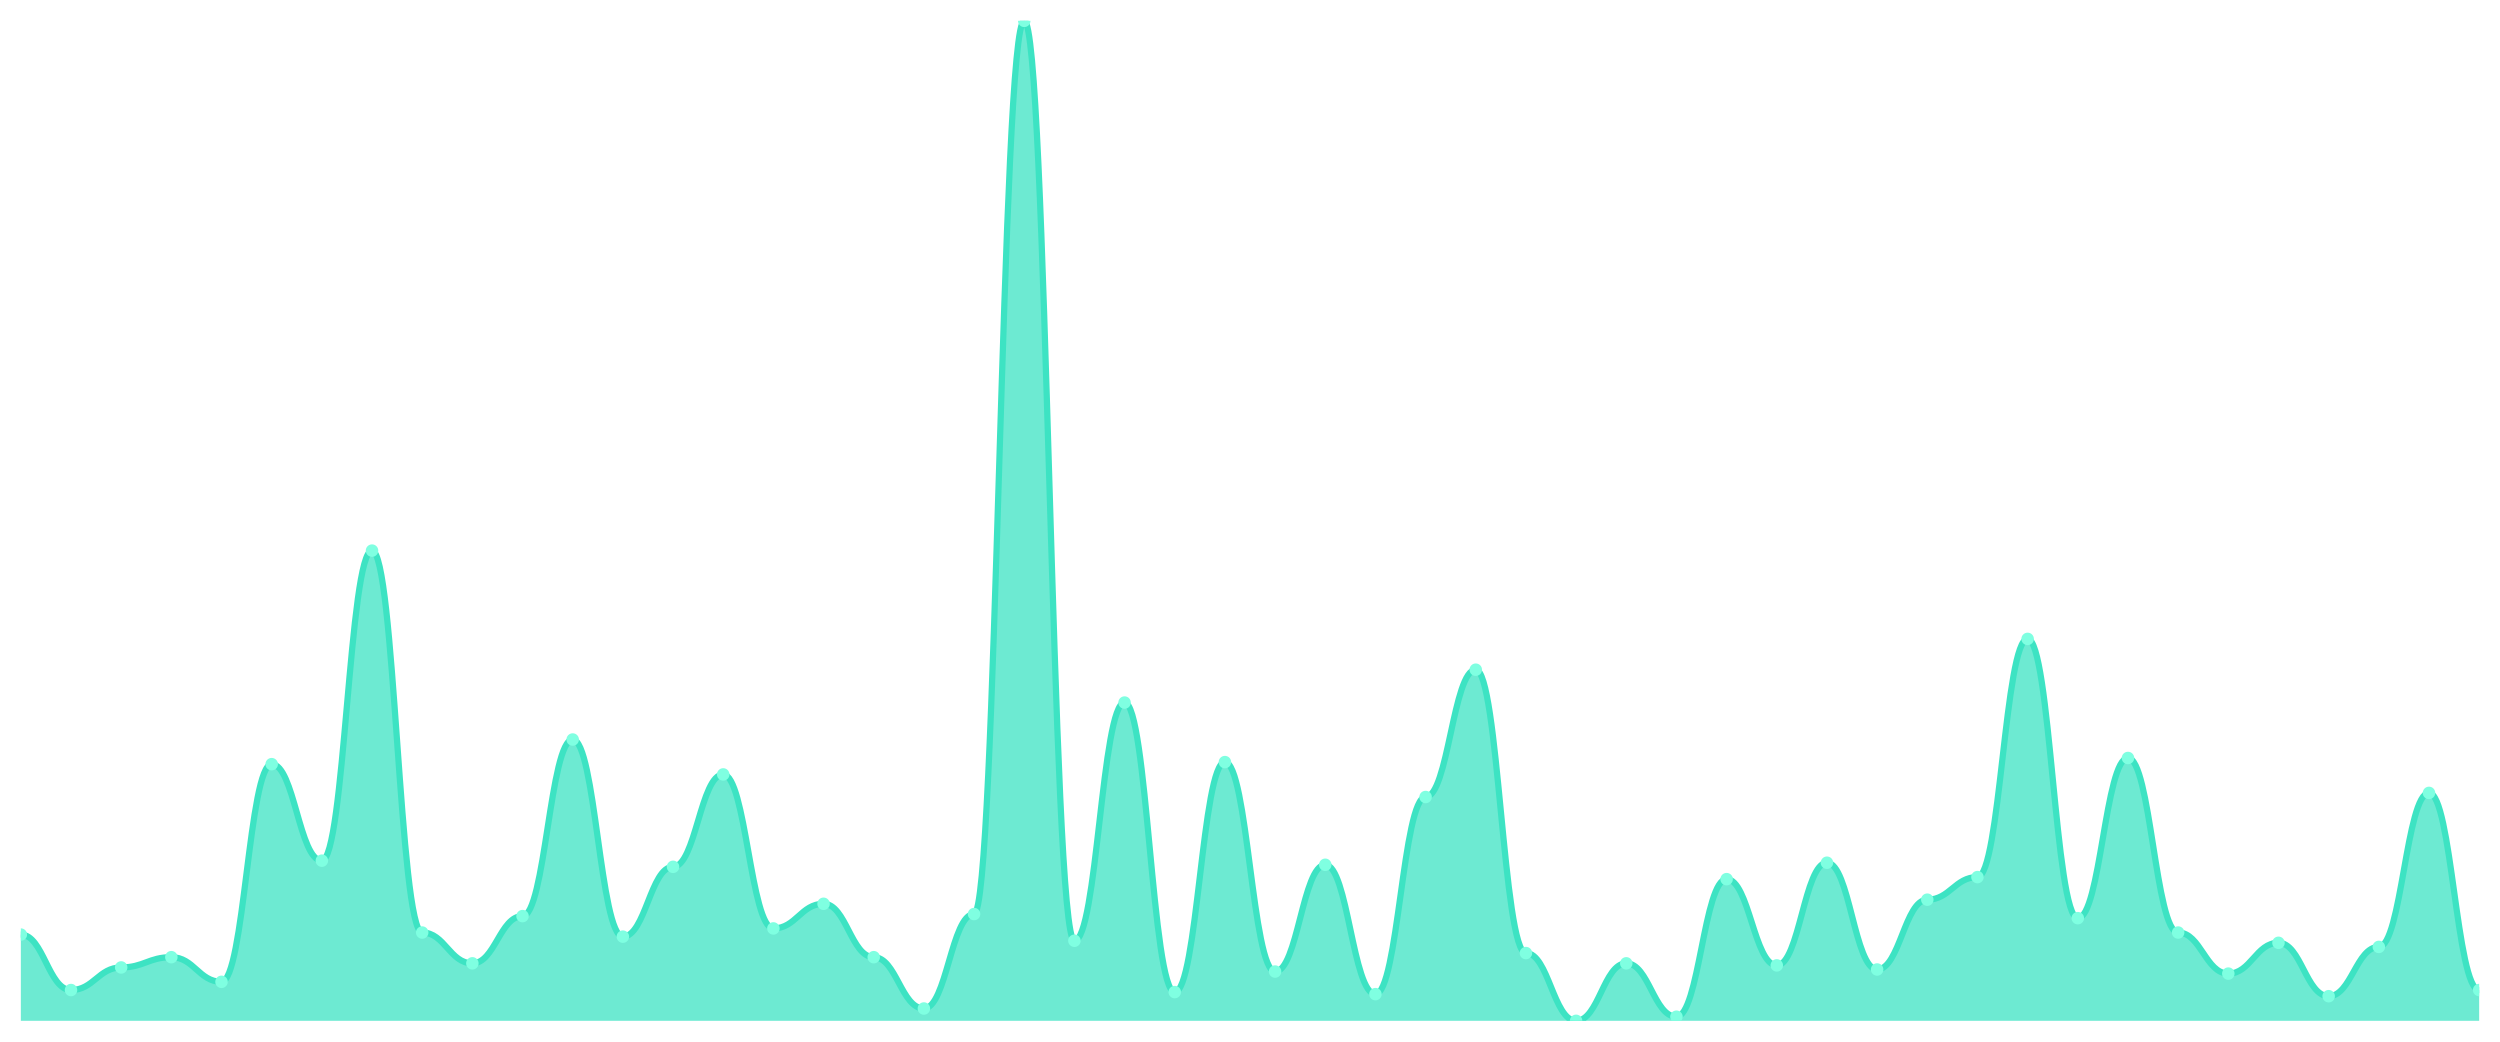
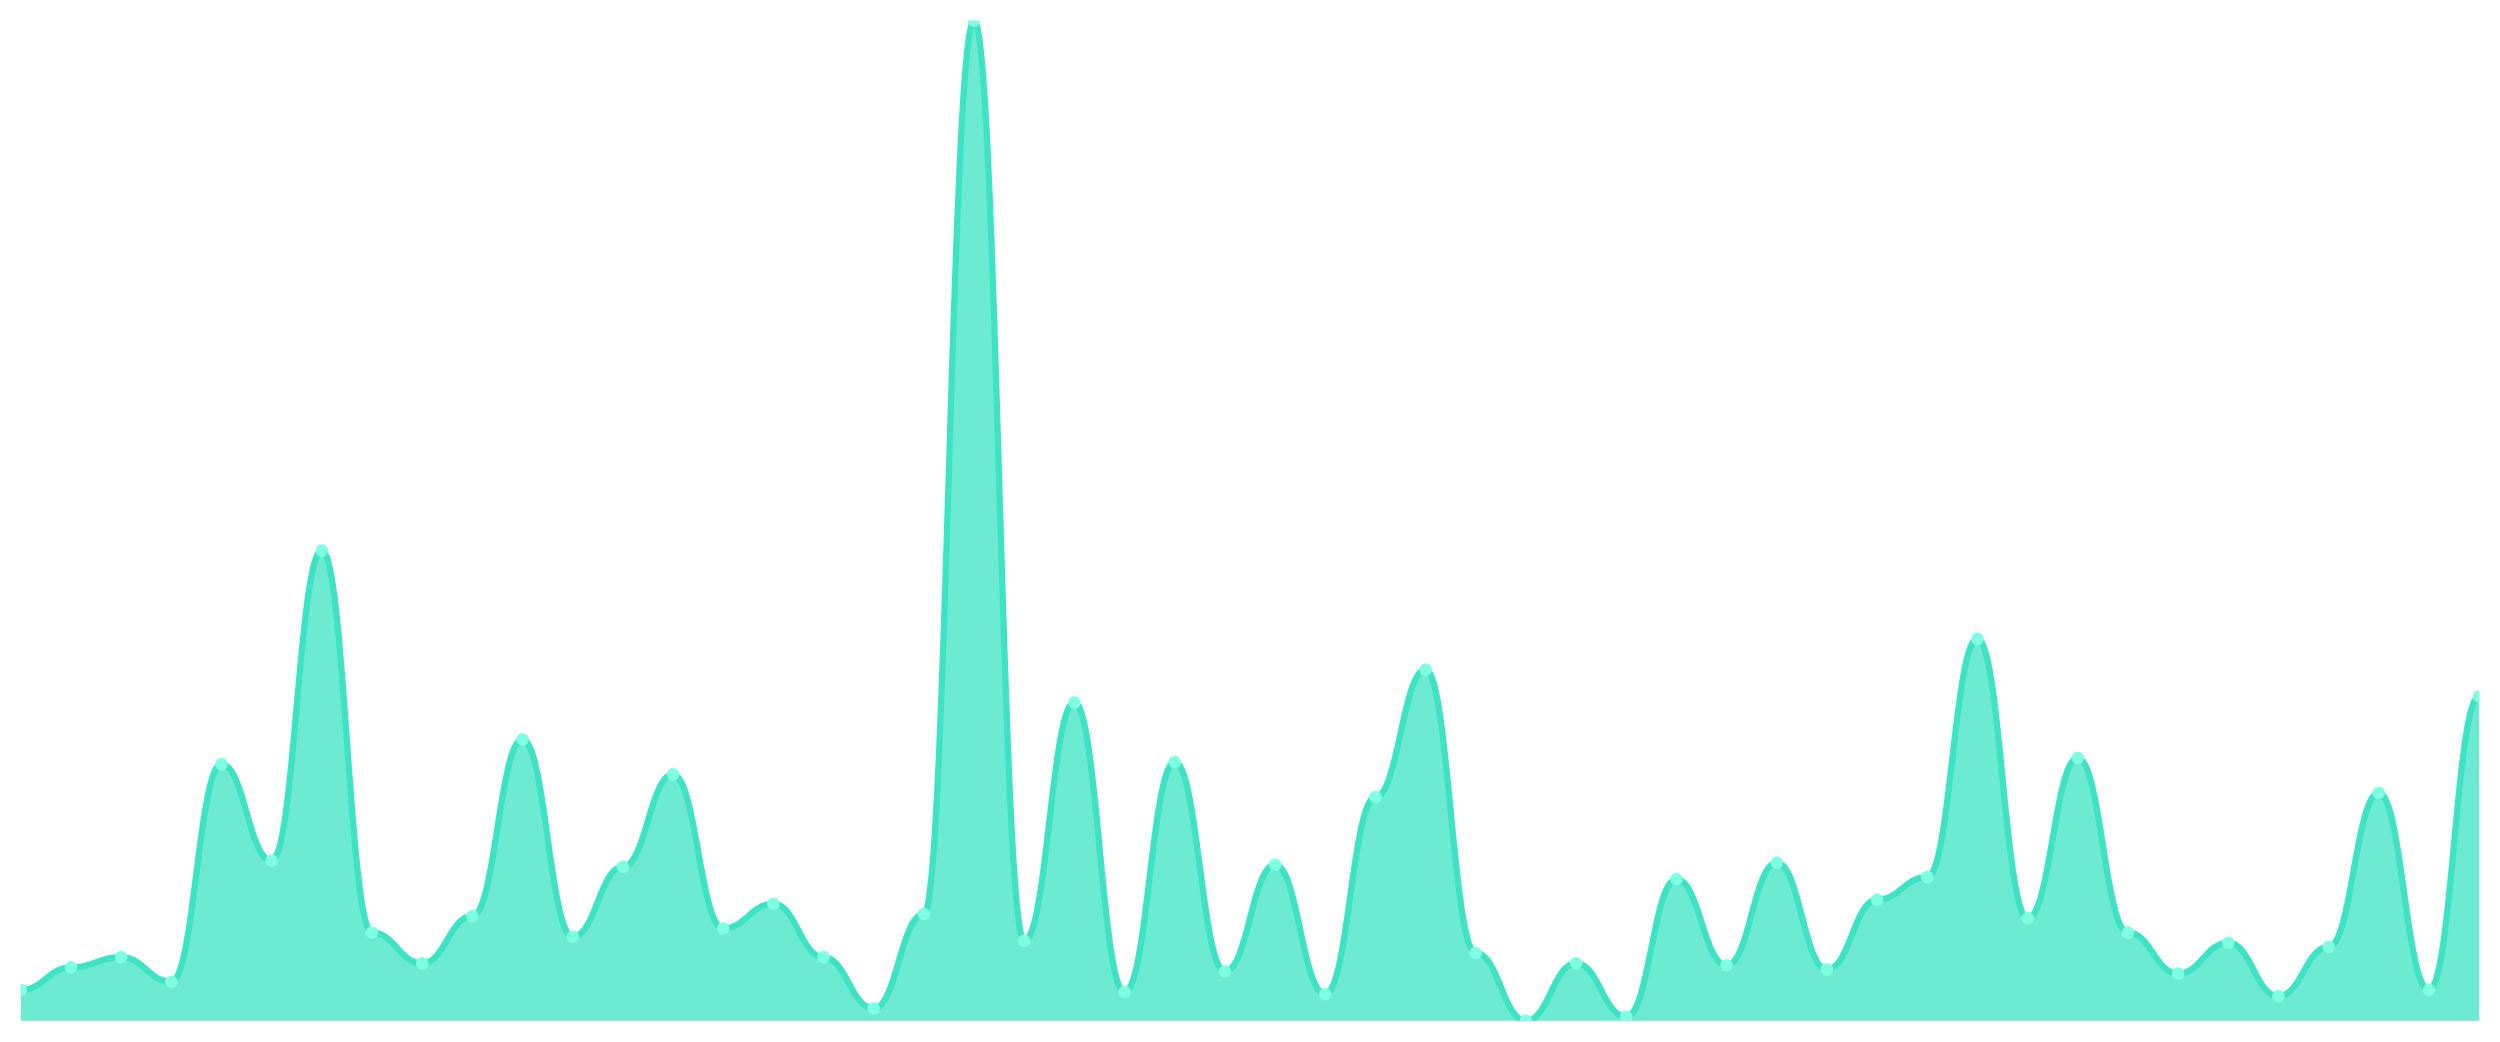
<svg xmlns="http://www.w3.org/2000/svg" viewBox="0 0 1200 500" width="1200" height="500">
  <defs>
    <clipPath id="c">
      <rect x="10" y="10" width="1180" height="480" />
    </clipPath>
  </defs>
  <rect width="1200" height="500" fill="none" />
  <g clip-path="url(#c)">
-     <path d="M 10,490 L 10,448.604 C 20.837,448.604 23.245,475.216 34.082,475.216 C 44.918,475.216 47.327,464.374 58.163,464.374 C 69,464.374 71.408,459.446 82.245,459.446 C 93.082,459.446 95.49,471.273 106.327,471.273 C 117.163,471.273 119.571,366.797 130.408,366.797 C 141.245,366.797 143.653,413.121 154.49,413.121 C 165.327,413.121 167.735,264.292 178.571,264.292 C 189.408,264.292 191.816,447.618 202.653,447.618 C 213.49,447.618 215.898,462.402 226.735,462.402 C 237.571,462.402 239.98,439.733 250.816,439.733 C 261.653,439.733 264.061,354.969 274.898,354.969 C 285.735,354.969 288.143,449.589 298.98,449.589 C 309.816,449.589 312.224,416.078 323.061,416.078 C 333.898,416.078 336.306,371.725 347.143,371.725 C 357.98,371.725 360.388,445.647 371.224,445.647 C 382.061,445.647 384.469,433.819 395.306,433.819 C 406.143,433.819 408.551,459.446 419.388,459.446 C 430.224,459.446 432.633,484.086 443.469,484.086 C 454.306,484.086 456.714,438.747 467.551,438.747 C 478.388,438.747 480.796,10 491.633,10 C 502.469,10 504.878,451.561 515.714,451.561 C 526.551,451.561 528.959,337.228 539.796,337.228 C 550.633,337.228 553.041,476.201 563.878,476.201 C 574.714,476.201 577.122,365.811 587.959,365.811 C 598.796,365.811 601.204,466.345 612.041,466.345 C 622.878,466.345 625.286,415.092 636.122,415.092 C 646.959,415.092 649.367,477.187 660.204,477.187 C 671.041,477.187 673.449,382.567 684.286,382.567 C 695.122,382.567 697.531,321.458 708.367,321.458 C 719.204,321.458 721.612,457.474 732.449,457.474 C 743.286,457.474 745.694,490 756.531,490 C 767.367,490 769.776,462.402 780.612,462.402 C 791.449,462.402 793.857,488.029 804.694,488.029 C 815.531,488.029 817.939,421.992 828.776,421.992 C 839.612,421.992 842.02,463.388 852.857,463.388 C 863.694,463.388 866.102,414.107 876.939,414.107 C 887.776,414.107 890.184,465.359 901.02,465.359 C 911.857,465.359 914.265,431.848 925.102,431.848 C 935.939,431.848 938.347,421.006 949.184,421.006 C 960.02,421.006 962.429,306.674 973.265,306.674 C 984.102,306.674 986.51,440.719 997.347,440.719 C 1008.184,440.719 1010.592,363.84 1021.429,363.84 C 1032.265,363.84 1034.673,447.618 1045.51,447.618 C 1056.347,447.618 1058.755,467.331 1069.592,467.331 C 1080.429,467.331 1082.837,452.546 1093.673,452.546 C 1104.51,452.546 1106.918,478.172 1117.755,478.172 C 1128.592,478.172 1131,454.517 1141.837,454.517 C 1152.673,454.517 1155.082,380.595 1165.918,380.595 C 1176.755,380.595 1179.163,475.216 1190,475.216 L 1190,490 Z" fill="rgba(61,227,195,0.75)" />
-     <path d="M 10,448.604 C 20.837,448.604 23.245,475.216 34.082,475.216 C 44.918,475.216 47.327,464.374 58.163,464.374 C 69,464.374 71.408,459.446 82.245,459.446 C 93.082,459.446 95.49,471.273 106.327,471.273 C 117.163,471.273 119.571,366.797 130.408,366.797 C 141.245,366.797 143.653,413.121 154.49,413.121 C 165.327,413.121 167.735,264.292 178.571,264.292 C 189.408,264.292 191.816,447.618 202.653,447.618 C 213.49,447.618 215.898,462.402 226.735,462.402 C 237.571,462.402 239.98,439.733 250.816,439.733 C 261.653,439.733 264.061,354.969 274.898,354.969 C 285.735,354.969 288.143,449.589 298.98,449.589 C 309.816,449.589 312.224,416.078 323.061,416.078 C 333.898,416.078 336.306,371.725 347.143,371.725 C 357.98,371.725 360.388,445.647 371.224,445.647 C 382.061,445.647 384.469,433.819 395.306,433.819 C 406.143,433.819 408.551,459.446 419.388,459.446 C 430.224,459.446 432.633,484.086 443.469,484.086 C 454.306,484.086 456.714,438.747 467.551,438.747 C 478.388,438.747 480.796,10 491.633,10 C 502.469,10 504.878,451.561 515.714,451.561 C 526.551,451.561 528.959,337.228 539.796,337.228 C 550.633,337.228 553.041,476.201 563.878,476.201 C 574.714,476.201 577.122,365.811 587.959,365.811 C 598.796,365.811 601.204,466.345 612.041,466.345 C 622.878,466.345 625.286,415.092 636.122,415.092 C 646.959,415.092 649.367,477.187 660.204,477.187 C 671.041,477.187 673.449,382.567 684.286,382.567 C 695.122,382.567 697.531,321.458 708.367,321.458 C 719.204,321.458 721.612,457.474 732.449,457.474 C 743.286,457.474 745.694,490 756.531,490 C 767.367,490 769.776,462.402 780.612,462.402 C 791.449,462.402 793.857,488.029 804.694,488.029 C 815.531,488.029 817.939,421.992 828.776,421.992 C 839.612,421.992 842.02,463.388 852.857,463.388 C 863.694,463.388 866.102,414.107 876.939,414.107 C 887.776,414.107 890.184,465.359 901.02,465.359 C 911.857,465.359 914.265,431.848 925.102,431.848 C 935.939,431.848 938.347,421.006 949.184,421.006 C 960.02,421.006 962.429,306.674 973.265,306.674 C 984.102,306.674 986.51,440.719 997.347,440.719 C 1008.184,440.719 1010.592,363.84 1021.429,363.84 C 1032.265,363.84 1034.673,447.618 1045.51,447.618 C 1056.347,447.618 1058.755,467.331 1069.592,467.331 C 1080.429,467.331 1082.837,452.546 1093.673,452.546 C 1104.51,452.546 1106.918,478.172 1117.755,478.172 C 1128.592,478.172 1131,454.517 1141.837,454.517 C 1152.673,454.517 1155.082,380.595 1165.918,380.595 C 1176.755,380.595 1179.163,475.216 1190,475.216" fill="none" stroke="#3de3c3" stroke-width="3" stroke-linecap="round" stroke-linejoin="round" />
-     <circle cx="10" cy="448.604" r="3" fill="#7fffe1" />
-     <circle cx="34.082" cy="475.216" r="3" fill="#7fffe1" />
-     <circle cx="58.163" cy="464.374" r="3" fill="#7fffe1" />
-     <circle cx="82.245" cy="459.446" r="3" fill="#7fffe1" />
-     <circle cx="106.327" cy="471.273" r="3" fill="#7fffe1" />
-     <circle cx="130.408" cy="366.797" r="3" fill="#7fffe1" />
-     <circle cx="154.49" cy="413.121" r="3" fill="#7fffe1" />
-     <circle cx="178.571" cy="264.292" r="3" fill="#7fffe1" />
-     <circle cx="202.653" cy="447.618" r="3" fill="#7fffe1" />
-     <circle cx="226.735" cy="462.402" r="3" fill="#7fffe1" />
-     <circle cx="250.816" cy="439.733" r="3" fill="#7fffe1" />
-     <circle cx="274.898" cy="354.969" r="3" fill="#7fffe1" />
-     <circle cx="298.98" cy="449.589" r="3" fill="#7fffe1" />
-     <circle cx="323.061" cy="416.078" r="3" fill="#7fffe1" />
-     <circle cx="347.143" cy="371.725" r="3" fill="#7fffe1" />
-     <circle cx="371.224" cy="445.647" r="3" fill="#7fffe1" />
-     <circle cx="395.306" cy="433.819" r="3" fill="#7fffe1" />
-     <circle cx="419.388" cy="459.446" r="3" fill="#7fffe1" />
-     <circle cx="443.469" cy="484.086" r="3" fill="#7fffe1" />
-     <circle cx="467.551" cy="438.747" r="3" fill="#7fffe1" />
-     <circle cx="491.633" cy="10" r="3" fill="#7fffe1" />
-     <circle cx="515.714" cy="451.561" r="3" fill="#7fffe1" />
-     <circle cx="539.796" cy="337.228" r="3" fill="#7fffe1" />
-     <circle cx="563.878" cy="476.201" r="3" fill="#7fffe1" />
-     <circle cx="587.959" cy="365.811" r="3" fill="#7fffe1" />
-     <circle cx="612.041" cy="466.345" r="3" fill="#7fffe1" />
-     <circle cx="636.122" cy="415.092" r="3" fill="#7fffe1" />
-     <circle cx="660.204" cy="477.187" r="3" fill="#7fffe1" />
-     <circle cx="684.286" cy="382.567" r="3" fill="#7fffe1" />
-     <circle cx="708.367" cy="321.458" r="3" fill="#7fffe1" />
-     <circle cx="732.449" cy="457.474" r="3" fill="#7fffe1" />
-     <circle cx="756.531" cy="490" r="3" fill="#7fffe1" />
-     <circle cx="780.612" cy="462.402" r="3" fill="#7fffe1" />
-     <circle cx="804.694" cy="488.029" r="3" fill="#7fffe1" />
-     <circle cx="828.776" cy="421.992" r="3" fill="#7fffe1" />
-     <circle cx="852.857" cy="463.388" r="3" fill="#7fffe1" />
-     <circle cx="876.939" cy="414.107" r="3" fill="#7fffe1" />
-     <circle cx="901.02" cy="465.359" r="3" fill="#7fffe1" />
-     <circle cx="925.102" cy="431.848" r="3" fill="#7fffe1" />
-     <circle cx="949.184" cy="421.006" r="3" fill="#7fffe1" />
-     <circle cx="973.265" cy="306.674" r="3" fill="#7fffe1" />
-     <circle cx="997.347" cy="440.719" r="3" fill="#7fffe1" />
-     <circle cx="1021.429" cy="363.84" r="3" fill="#7fffe1" />
-     <circle cx="1045.51" cy="447.618" r="3" fill="#7fffe1" />
-     <circle cx="1069.592" cy="467.331" r="3" fill="#7fffe1" />
-     <circle cx="1093.673" cy="452.546" r="3" fill="#7fffe1" />
-     <circle cx="1117.755" cy="478.172" r="3" fill="#7fffe1" />
-     <circle cx="1141.837" cy="454.517" r="3" fill="#7fffe1" />
-     <circle cx="1165.918" cy="380.595" r="3" fill="#7fffe1" />
-     <circle cx="1190" cy="475.216" r="3" fill="#7fffe1" />
+     <path d="M 10,490 L 10,475.216 C 20.837,475.216 23.245,464.374 34.082,464.374 C 44.918,464.374 47.327,459.446 58.163,459.446 C 69,459.446 71.408,471.273 82.245,471.273 C 93.082,471.273 95.49,366.797 106.327,366.797 C 117.163,366.797 119.571,413.121 130.408,413.121 C 141.245,413.121 143.653,264.292 154.49,264.292 C 165.327,264.292 167.735,447.618 178.571,447.618 C 189.408,447.618 191.816,462.402 202.653,462.402 C 213.49,462.402 215.898,439.733 226.735,439.733 C 237.571,439.733 239.98,354.969 250.816,354.969 C 261.653,354.969 264.061,449.589 274.898,449.589 C 285.735,449.589 288.143,416.078 298.98,416.078 C 309.816,416.078 312.224,371.725 323.061,371.725 C 333.898,371.725 336.306,445.647 347.143,445.647 C 357.98,445.647 360.388,433.819 371.224,433.819 C 382.061,433.819 384.469,459.446 395.306,459.446 C 406.143,459.446 408.551,484.086 419.388,484.086 C 430.224,484.086 432.633,438.747 443.469,438.747 C 454.306,438.747 456.714,10 467.551,10 C 478.388,10 480.796,451.561 491.633,451.561 C 502.469,451.561 504.878,337.228 515.714,337.228 C 526.551,337.228 528.959,476.201 539.796,476.201 C 550.633,476.201 553.041,365.811 563.878,365.811 C 574.714,365.811 577.122,466.345 587.959,466.345 C 598.796,466.345 601.204,415.092 612.041,415.092 C 622.878,415.092 625.286,477.187 636.122,477.187 C 646.959,477.187 649.367,382.567 660.204,382.567 C 671.041,382.567 673.449,321.458 684.286,321.458 C 695.122,321.458 697.531,457.474 708.367,457.474 C 719.204,457.474 721.612,490 732.449,490 C 743.286,490 745.694,462.402 756.531,462.402 C 767.367,462.402 769.776,488.029 780.612,488.029 C 791.449,488.029 793.857,421.992 804.694,421.992 C 815.531,421.992 817.939,463.388 828.776,463.388 C 839.612,463.388 842.02,414.107 852.857,414.107 C 863.694,414.107 866.102,465.359 876.939,465.359 C 887.776,465.359 890.184,431.848 901.02,431.848 C 911.857,431.848 914.265,421.006 925.102,421.006 C 935.939,421.006 938.347,306.674 949.184,306.674 C 960.02,306.674 962.429,440.719 973.265,440.719 C 984.102,440.719 986.51,363.84 997.347,363.84 C 1008.184,363.84 1010.592,447.618 1021.429,447.618 C 1032.265,447.618 1034.673,467.331 1045.51,467.331 C 1056.347,467.331 1058.755,452.546 1069.592,452.546 C 1080.429,452.546 1082.837,478.172 1093.673,478.172 C 1104.51,478.172 1106.918,454.517 1117.755,454.517 C 1128.592,454.517 1131,380.595 1141.837,380.595 C 1152.673,380.595 1155.082,475.216 1165.918,475.216 C 1176.755,475.216 1179.163,334.271 1190,334.271 L 1190,490 Z" fill="rgba(61,227,195,0.75)" />
+     <path d="M 10,475.216 C 20.837,475.216 23.245,464.374 34.082,464.374 C 44.918,464.374 47.327,459.446 58.163,459.446 C 69,459.446 71.408,471.273 82.245,471.273 C 93.082,471.273 95.49,366.797 106.327,366.797 C 117.163,366.797 119.571,413.121 130.408,413.121 C 141.245,413.121 143.653,264.292 154.49,264.292 C 165.327,264.292 167.735,447.618 178.571,447.618 C 189.408,447.618 191.816,462.402 202.653,462.402 C 213.49,462.402 215.898,439.733 226.735,439.733 C 237.571,439.733 239.98,354.969 250.816,354.969 C 261.653,354.969 264.061,449.589 274.898,449.589 C 285.735,449.589 288.143,416.078 298.98,416.078 C 309.816,416.078 312.224,371.725 323.061,371.725 C 333.898,371.725 336.306,445.647 347.143,445.647 C 357.98,445.647 360.388,433.819 371.224,433.819 C 382.061,433.819 384.469,459.446 395.306,459.446 C 406.143,459.446 408.551,484.086 419.388,484.086 C 430.224,484.086 432.633,438.747 443.469,438.747 C 454.306,438.747 456.714,10 467.551,10 C 478.388,10 480.796,451.561 491.633,451.561 C 502.469,451.561 504.878,337.228 515.714,337.228 C 526.551,337.228 528.959,476.201 539.796,476.201 C 550.633,476.201 553.041,365.811 563.878,365.811 C 574.714,365.811 577.122,466.345 587.959,466.345 C 598.796,466.345 601.204,415.092 612.041,415.092 C 622.878,415.092 625.286,477.187 636.122,477.187 C 646.959,477.187 649.367,382.567 660.204,382.567 C 671.041,382.567 673.449,321.458 684.286,321.458 C 695.122,321.458 697.531,457.474 708.367,457.474 C 719.204,457.474 721.612,490 732.449,490 C 743.286,490 745.694,462.402 756.531,462.402 C 767.367,462.402 769.776,488.029 780.612,488.029 C 791.449,488.029 793.857,421.992 804.694,421.992 C 815.531,421.992 817.939,463.388 828.776,463.388 C 839.612,463.388 842.02,414.107 852.857,414.107 C 863.694,414.107 866.102,465.359 876.939,465.359 C 887.776,465.359 890.184,431.848 901.02,431.848 C 911.857,431.848 914.265,421.006 925.102,421.006 C 935.939,421.006 938.347,306.674 949.184,306.674 C 960.02,306.674 962.429,440.719 973.265,440.719 C 984.102,440.719 986.51,363.84 997.347,363.84 C 1008.184,363.84 1010.592,447.618 1021.429,447.618 C 1032.265,447.618 1034.673,467.331 1045.51,467.331 C 1056.347,467.331 1058.755,452.546 1069.592,452.546 C 1080.429,452.546 1082.837,478.172 1093.673,478.172 C 1104.51,478.172 1106.918,454.517 1117.755,454.517 C 1128.592,454.517 1131,380.595 1141.837,380.595 C 1152.673,380.595 1155.082,475.216 1165.918,475.216 C 1176.755,475.216 1179.163,334.271 1190,334.271" fill="none" stroke="#3de3c3" stroke-width="3" stroke-linecap="round" stroke-linejoin="round" />
+     <circle cx="10" cy="475.216" r="3" fill="#7fffe1" />
+     <circle cx="34.082" cy="464.374" r="3" fill="#7fffe1" />
+     <circle cx="58.163" cy="459.446" r="3" fill="#7fffe1" />
+     <circle cx="82.245" cy="471.273" r="3" fill="#7fffe1" />
+     <circle cx="106.327" cy="366.797" r="3" fill="#7fffe1" />
+     <circle cx="130.408" cy="413.121" r="3" fill="#7fffe1" />
+     <circle cx="154.49" cy="264.292" r="3" fill="#7fffe1" />
+     <circle cx="178.571" cy="447.618" r="3" fill="#7fffe1" />
+     <circle cx="202.653" cy="462.402" r="3" fill="#7fffe1" />
+     <circle cx="226.735" cy="439.733" r="3" fill="#7fffe1" />
+     <circle cx="250.816" cy="354.969" r="3" fill="#7fffe1" />
+     <circle cx="274.898" cy="449.589" r="3" fill="#7fffe1" />
+     <circle cx="298.98" cy="416.078" r="3" fill="#7fffe1" />
+     <circle cx="323.061" cy="371.725" r="3" fill="#7fffe1" />
+     <circle cx="347.143" cy="445.647" r="3" fill="#7fffe1" />
+     <circle cx="371.224" cy="433.819" r="3" fill="#7fffe1" />
+     <circle cx="395.306" cy="459.446" r="3" fill="#7fffe1" />
+     <circle cx="419.388" cy="484.086" r="3" fill="#7fffe1" />
+     <circle cx="443.469" cy="438.747" r="3" fill="#7fffe1" />
+     <circle cx="467.551" cy="10" r="3" fill="#7fffe1" />
+     <circle cx="491.633" cy="451.561" r="3" fill="#7fffe1" />
+     <circle cx="515.714" cy="337.228" r="3" fill="#7fffe1" />
+     <circle cx="539.796" cy="476.201" r="3" fill="#7fffe1" />
+     <circle cx="563.878" cy="365.811" r="3" fill="#7fffe1" />
+     <circle cx="587.959" cy="466.345" r="3" fill="#7fffe1" />
+     <circle cx="612.041" cy="415.092" r="3" fill="#7fffe1" />
+     <circle cx="636.122" cy="477.187" r="3" fill="#7fffe1" />
+     <circle cx="660.204" cy="382.567" r="3" fill="#7fffe1" />
+     <circle cx="684.286" cy="321.458" r="3" fill="#7fffe1" />
+     <circle cx="708.367" cy="457.474" r="3" fill="#7fffe1" />
+     <circle cx="732.449" cy="490" r="3" fill="#7fffe1" />
+     <circle cx="756.531" cy="462.402" r="3" fill="#7fffe1" />
+     <circle cx="780.612" cy="488.029" r="3" fill="#7fffe1" />
+     <circle cx="804.694" cy="421.992" r="3" fill="#7fffe1" />
+     <circle cx="828.776" cy="463.388" r="3" fill="#7fffe1" />
+     <circle cx="852.857" cy="414.107" r="3" fill="#7fffe1" />
+     <circle cx="876.939" cy="465.359" r="3" fill="#7fffe1" />
+     <circle cx="901.02" cy="431.848" r="3" fill="#7fffe1" />
+     <circle cx="925.102" cy="421.006" r="3" fill="#7fffe1" />
+     <circle cx="949.184" cy="306.674" r="3" fill="#7fffe1" />
+     <circle cx="973.265" cy="440.719" r="3" fill="#7fffe1" />
+     <circle cx="997.347" cy="363.84" r="3" fill="#7fffe1" />
+     <circle cx="1021.429" cy="447.618" r="3" fill="#7fffe1" />
+     <circle cx="1045.51" cy="467.331" r="3" fill="#7fffe1" />
+     <circle cx="1069.592" cy="452.546" r="3" fill="#7fffe1" />
+     <circle cx="1093.673" cy="478.172" r="3" fill="#7fffe1" />
+     <circle cx="1117.755" cy="454.517" r="3" fill="#7fffe1" />
+     <circle cx="1141.837" cy="380.595" r="3" fill="#7fffe1" />
+     <circle cx="1165.918" cy="475.216" r="3" fill="#7fffe1" />
+     <circle cx="1190" cy="334.271" r="3" fill="#7fffe1" />
  </g>
</svg>
